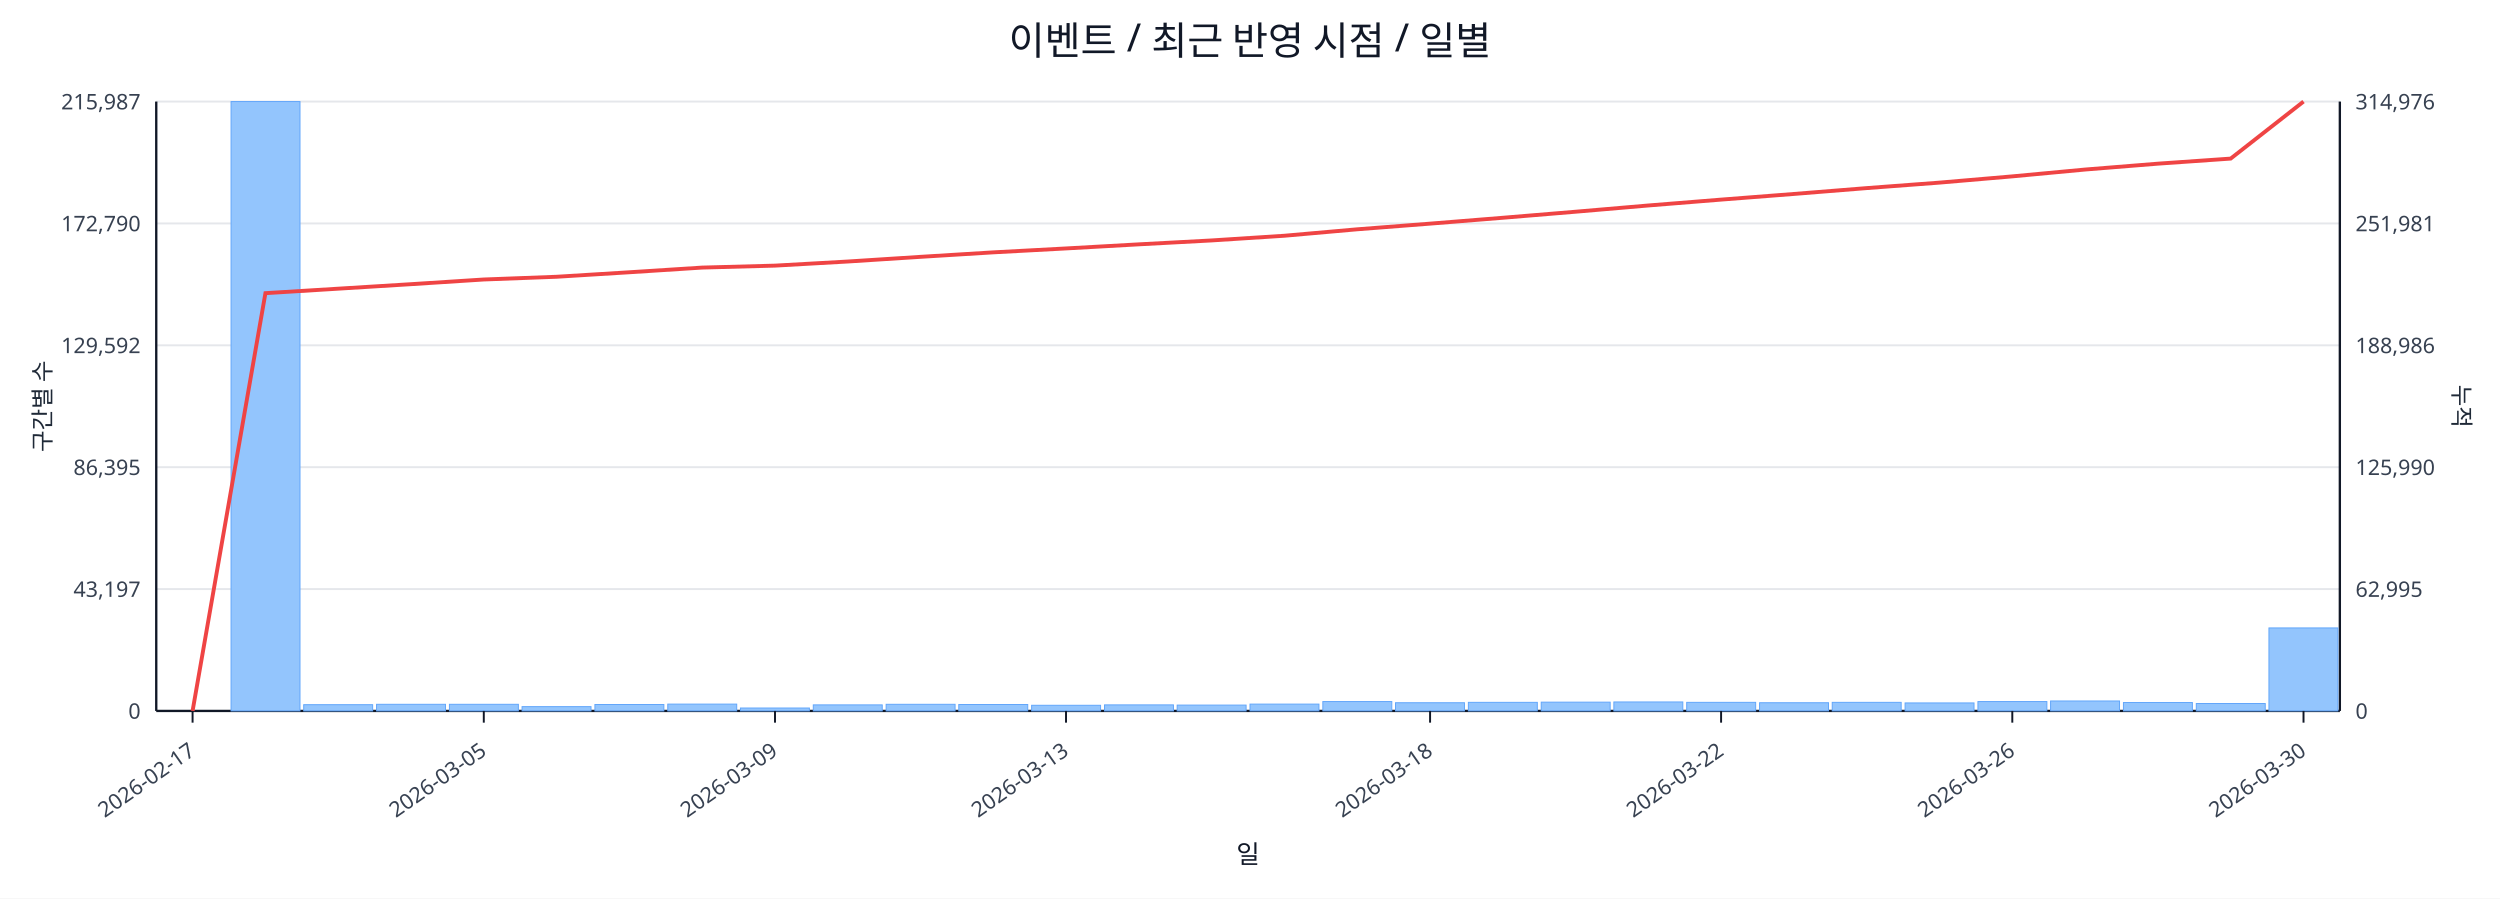
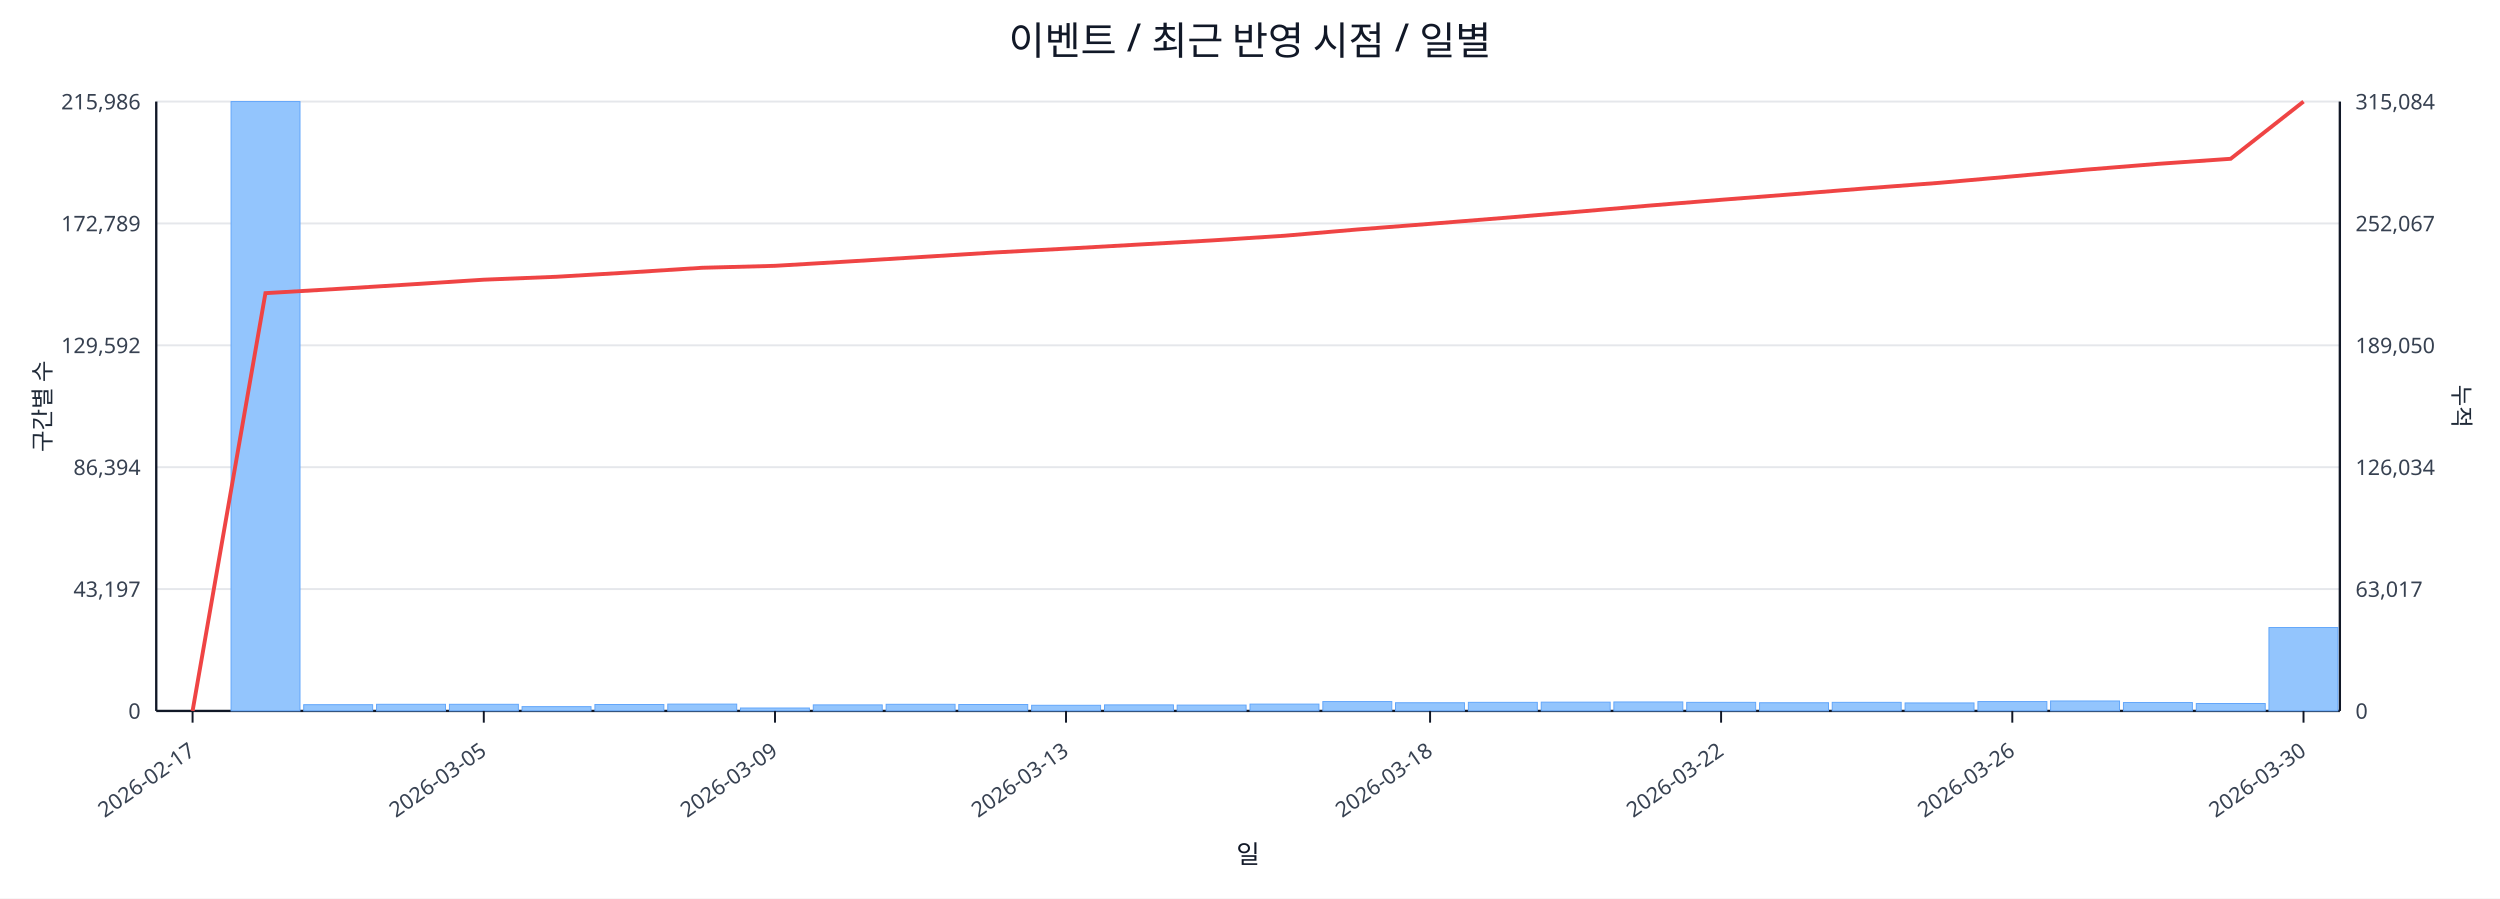
<svg xmlns="http://www.w3.org/2000/svg" width="1280" height="460" viewBox="0 0 1280 460">
  <rect x="0" y="0" width="100%" height="100%" fill="#ffffff" />
  <text x="640.0" y="28" font-size="20" text-anchor="middle" font-family="sans-serif" fill="#111827">이벤트 / 최근 반영 시점 / 일별</text>
  <line x1="80.0" y1="52.0" x2="1198.0" y2="52.0" stroke="#e5e7eb" stroke-width="1" />
-   <text x="72.0" y="56.0" font-size="11" text-anchor="end" font-family="sans-serif" fill="#374151">215,987</text>
-   <text x="1206.0" y="56.0" font-size="11" text-anchor="start" font-family="sans-serif" fill="#374151">314,976</text>
+   <text x="72.0" y="56.0" font-size="11" text-anchor="end" font-family="sans-serif" fill="#374151">215,986</text>
+   <text x="1206.0" y="56.0" font-size="11" text-anchor="start" font-family="sans-serif" fill="#374151">315,084</text>
  <line x1="80.0" y1="114.4" x2="1198.0" y2="114.4" stroke="#e5e7eb" stroke-width="1" />
-   <text x="72.0" y="118.4" font-size="11" text-anchor="end" font-family="sans-serif" fill="#374151">172,790</text>
-   <text x="1206.0" y="118.4" font-size="11" text-anchor="start" font-family="sans-serif" fill="#374151">251,981</text>
+   <text x="72.0" y="118.4" font-size="11" text-anchor="end" font-family="sans-serif" fill="#374151">172,789</text>
+   <text x="1206.0" y="118.4" font-size="11" text-anchor="start" font-family="sans-serif" fill="#374151">252,067</text>
  <line x1="80.0" y1="176.8" x2="1198.0" y2="176.8" stroke="#e5e7eb" stroke-width="1" />
  <text x="72.0" y="180.8" font-size="11" text-anchor="end" font-family="sans-serif" fill="#374151">129,592</text>
-   <text x="1206.0" y="180.8" font-size="11" text-anchor="start" font-family="sans-serif" fill="#374151">188,986</text>
+   <text x="1206.0" y="180.8" font-size="11" text-anchor="start" font-family="sans-serif" fill="#374151">189,050</text>
  <line x1="80.0" y1="239.2" x2="1198.0" y2="239.2" stroke="#e5e7eb" stroke-width="1" />
-   <text x="72.0" y="243.2" font-size="11" text-anchor="end" font-family="sans-serif" fill="#374151">86,395</text>
-   <text x="1206.0" y="243.2" font-size="11" text-anchor="start" font-family="sans-serif" fill="#374151">125,990</text>
+   <text x="72.0" y="243.2" font-size="11" text-anchor="end" font-family="sans-serif" fill="#374151">86,394</text>
+   <text x="1206.0" y="243.2" font-size="11" text-anchor="start" font-family="sans-serif" fill="#374151">126,034</text>
  <line x1="80.0" y1="301.6" x2="1198.0" y2="301.6" stroke="#e5e7eb" stroke-width="1" />
  <text x="72.0" y="305.6" font-size="11" text-anchor="end" font-family="sans-serif" fill="#374151">43,197</text>
-   <text x="1206.0" y="305.6" font-size="11" text-anchor="start" font-family="sans-serif" fill="#374151">62,995</text>
+   <text x="1206.0" y="305.6" font-size="11" text-anchor="start" font-family="sans-serif" fill="#374151">63,017</text>
  <line x1="80.0" y1="364.0" x2="1198.0" y2="364.0" stroke="#e5e7eb" stroke-width="1" />
  <text x="72.0" y="368.0" font-size="11" text-anchor="end" font-family="sans-serif" fill="#374151">0</text>
  <text x="1206.0" y="368.0" font-size="11" text-anchor="start" font-family="sans-serif" fill="#374151">0</text>
  <line x1="80.0" y1="364.0" x2="1198.0" y2="364.0" stroke="#111827" stroke-width="1.2" />
  <line x1="80.0" y1="52.0" x2="80.0" y2="364.0" stroke="#111827" stroke-width="1.2" />
  <line x1="1198.0" y1="52.0" x2="1198.0" y2="364.0" stroke="#111827" stroke-width="1.2" />
  <rect x="81.0" y="364.0" width="35.3" height="0.0" fill="#93c5fd" stroke="#60a5fa" stroke-width="0.5" />
  <rect x="118.3" y="52.0" width="35.3" height="312.0" fill="#93c5fd" stroke="#60a5fa" stroke-width="0.5" />
  <rect x="155.5" y="360.8" width="35.3" height="3.2" fill="#93c5fd" stroke="#60a5fa" stroke-width="0.5" />
  <rect x="192.8" y="360.6" width="35.3" height="3.4" fill="#93c5fd" stroke="#60a5fa" stroke-width="0.5" />
  <rect x="230.1" y="360.6" width="35.3" height="3.4" fill="#93c5fd" stroke="#60a5fa" stroke-width="0.5" />
  <rect x="267.3" y="361.8" width="35.3" height="2.2" fill="#93c5fd" stroke="#60a5fa" stroke-width="0.5" />
  <rect x="304.6" y="360.7" width="35.3" height="3.3" fill="#93c5fd" stroke="#60a5fa" stroke-width="0.5" />
  <rect x="341.9" y="360.5" width="35.3" height="3.5" fill="#93c5fd" stroke="#60a5fa" stroke-width="0.5" />
  <rect x="379.1" y="362.5" width="35.3" height="1.5" fill="#93c5fd" stroke="#60a5fa" stroke-width="0.5" />
  <rect x="416.4" y="360.9" width="35.3" height="3.1" fill="#93c5fd" stroke="#60a5fa" stroke-width="0.5" />
  <rect x="453.7" y="360.6" width="35.3" height="3.4" fill="#93c5fd" stroke="#60a5fa" stroke-width="0.5" />
  <rect x="490.9" y="360.7" width="35.3" height="3.3" fill="#93c5fd" stroke="#60a5fa" stroke-width="0.5" />
  <rect x="528.2" y="361.1" width="35.3" height="2.9" fill="#93c5fd" stroke="#60a5fa" stroke-width="0.5" />
  <rect x="565.5" y="360.9" width="35.3" height="3.1" fill="#93c5fd" stroke="#60a5fa" stroke-width="0.5" />
  <rect x="602.7" y="361.0" width="35.3" height="3.0" fill="#93c5fd" stroke="#60a5fa" stroke-width="0.5" />
  <rect x="640.0" y="360.5" width="35.3" height="3.5" fill="#93c5fd" stroke="#60a5fa" stroke-width="0.5" />
  <rect x="677.3" y="359.2" width="35.3" height="4.8" fill="#93c5fd" stroke="#60a5fa" stroke-width="0.5" />
  <rect x="714.5" y="359.8" width="35.3" height="4.2" fill="#93c5fd" stroke="#60a5fa" stroke-width="0.5" />
  <rect x="751.8" y="359.6" width="35.3" height="4.4" fill="#93c5fd" stroke="#60a5fa" stroke-width="0.5" />
  <rect x="789.1" y="359.5" width="35.3" height="4.5" fill="#93c5fd" stroke="#60a5fa" stroke-width="0.5" />
  <rect x="826.3" y="359.4" width="35.3" height="4.6" fill="#93c5fd" stroke="#60a5fa" stroke-width="0.5" />
  <rect x="863.6" y="359.6" width="35.3" height="4.4" fill="#93c5fd" stroke="#60a5fa" stroke-width="0.5" />
  <rect x="900.9" y="359.8" width="35.3" height="4.2" fill="#93c5fd" stroke="#60a5fa" stroke-width="0.5" />
  <rect x="938.1" y="359.6" width="35.3" height="4.4" fill="#93c5fd" stroke="#60a5fa" stroke-width="0.5" />
  <rect x="975.4" y="359.9" width="35.3" height="4.1" fill="#93c5fd" stroke="#60a5fa" stroke-width="0.5" />
  <rect x="1012.7" y="359.2" width="35.3" height="4.8" fill="#93c5fd" stroke="#60a5fa" stroke-width="0.5" />
  <rect x="1049.9" y="358.9" width="35.3" height="5.1" fill="#93c5fd" stroke="#60a5fa" stroke-width="0.5" />
  <rect x="1087.2" y="359.7" width="35.3" height="4.3" fill="#93c5fd" stroke="#60a5fa" stroke-width="0.5" />
  <rect x="1124.5" y="360.2" width="35.3" height="3.8" fill="#93c5fd" stroke="#60a5fa" stroke-width="0.5" />
-   <rect x="1161.7" y="321.5" width="35.3" height="42.5" fill="#93c5fd" stroke="#60a5fa" stroke-width="0.5" />
-   <polyline fill="none" stroke="#ef4444" stroke-width="2" points="98.6,364.0 135.9,150.1 173.2,147.8 210.4,145.5 247.7,143.1 285.0,141.7 322.2,139.4 359.5,137.0 396.8,136.0 434.0,133.9 471.3,131.5 508.6,129.2 545.8,127.2 583.1,125.1 620.4,123.1 657.6,120.7 694.9,117.4 732.2,114.5 769.4,111.5 806.7,108.4 844.0,105.2 881.2,102.2 918.5,99.3 955.8,96.3 993.0,93.5 1030.3,90.3 1067.6,86.8 1104.8,83.8 1142.1,81.2 1179.4,52.0" />
+   <rect x="1161.7" y="321.3" width="35.3" height="42.7" fill="#93c5fd" stroke="#60a5fa" stroke-width="0.5" />
+   <polyline fill="none" stroke="#ef4444" stroke-width="2" points="98.6,364.0 135.9,150.1 173.2,147.9 210.4,145.6 247.7,143.2 285.0,141.7 322.2,139.5 359.5,137.1 396.8,136.1 434.0,133.9 471.3,131.6 508.6,129.3 545.8,127.3 583.1,125.2 620.4,123.1 657.6,120.7 694.9,117.5 732.2,114.6 769.4,111.6 806.7,108.5 844.0,105.3 881.2,102.3 918.5,99.4 955.8,96.4 993.0,93.6 1030.3,90.3 1067.6,86.9 1104.8,83.9 1142.1,81.3 1179.4,52.0" />
  <line x1="98.6" y1="364.0" x2="98.6" y2="370.0" stroke="#111827" stroke-width="1" />
  <text x="100.6" y="386.0" font-size="11" text-anchor="end" transform="rotate(-35 100.6 386.0)" font-family="sans-serif" fill="#374151">2026-02-17</text>
  <line x1="247.7" y1="364.0" x2="247.7" y2="370.0" stroke="#111827" stroke-width="1" />
  <text x="249.7" y="386.0" font-size="11" text-anchor="end" transform="rotate(-35 249.7 386.0)" font-family="sans-serif" fill="#374151">2026-03-05</text>
  <line x1="396.8" y1="364.0" x2="396.8" y2="370.0" stroke="#111827" stroke-width="1" />
  <text x="398.8" y="386.0" font-size="11" text-anchor="end" transform="rotate(-35 398.8 386.0)" font-family="sans-serif" fill="#374151">2026-03-09</text>
  <line x1="545.8" y1="364.0" x2="545.8" y2="370.0" stroke="#111827" stroke-width="1" />
  <text x="547.8" y="386.0" font-size="11" text-anchor="end" transform="rotate(-35 547.8 386.0)" font-family="sans-serif" fill="#374151">2026-03-13</text>
  <line x1="732.2" y1="364.0" x2="732.2" y2="370.0" stroke="#111827" stroke-width="1" />
  <text x="734.2" y="386.0" font-size="11" text-anchor="end" transform="rotate(-35 734.2 386.0)" font-family="sans-serif" fill="#374151">2026-03-18</text>
  <line x1="881.2" y1="364.0" x2="881.2" y2="370.0" stroke="#111827" stroke-width="1" />
  <text x="883.2" y="386.0" font-size="11" text-anchor="end" transform="rotate(-35 883.2 386.0)" font-family="sans-serif" fill="#374151">2026-03-22</text>
  <line x1="1030.3" y1="364.0" x2="1030.3" y2="370.0" stroke="#111827" stroke-width="1" />
  <text x="1032.3" y="386.0" font-size="11" text-anchor="end" transform="rotate(-35 1032.3 386.0)" font-family="sans-serif" fill="#374151">2026-03-26</text>
  <line x1="1179.4" y1="364.0" x2="1179.4" y2="370.0" stroke="#111827" stroke-width="1" />
  <text x="1181.4" y="386.0" font-size="11" text-anchor="end" transform="rotate(-35 1181.4 386.0)" font-family="sans-serif" fill="#374151">2026-03-30</text>
  <text x="26" y="208.0" font-size="12" transform="rotate(-90 26 208.0)" text-anchor="middle" font-family="sans-serif" fill="#1f2937">구간별 수</text>
  <text x="1256.0" y="208.0" font-size="12" transform="rotate(90 1256.0 208.0)" text-anchor="middle" font-family="sans-serif" fill="#1f2937">누적</text>
  <text x="639.0" y="442.0" font-size="13" text-anchor="middle" font-family="sans-serif" fill="#111827">일</text>
</svg>
